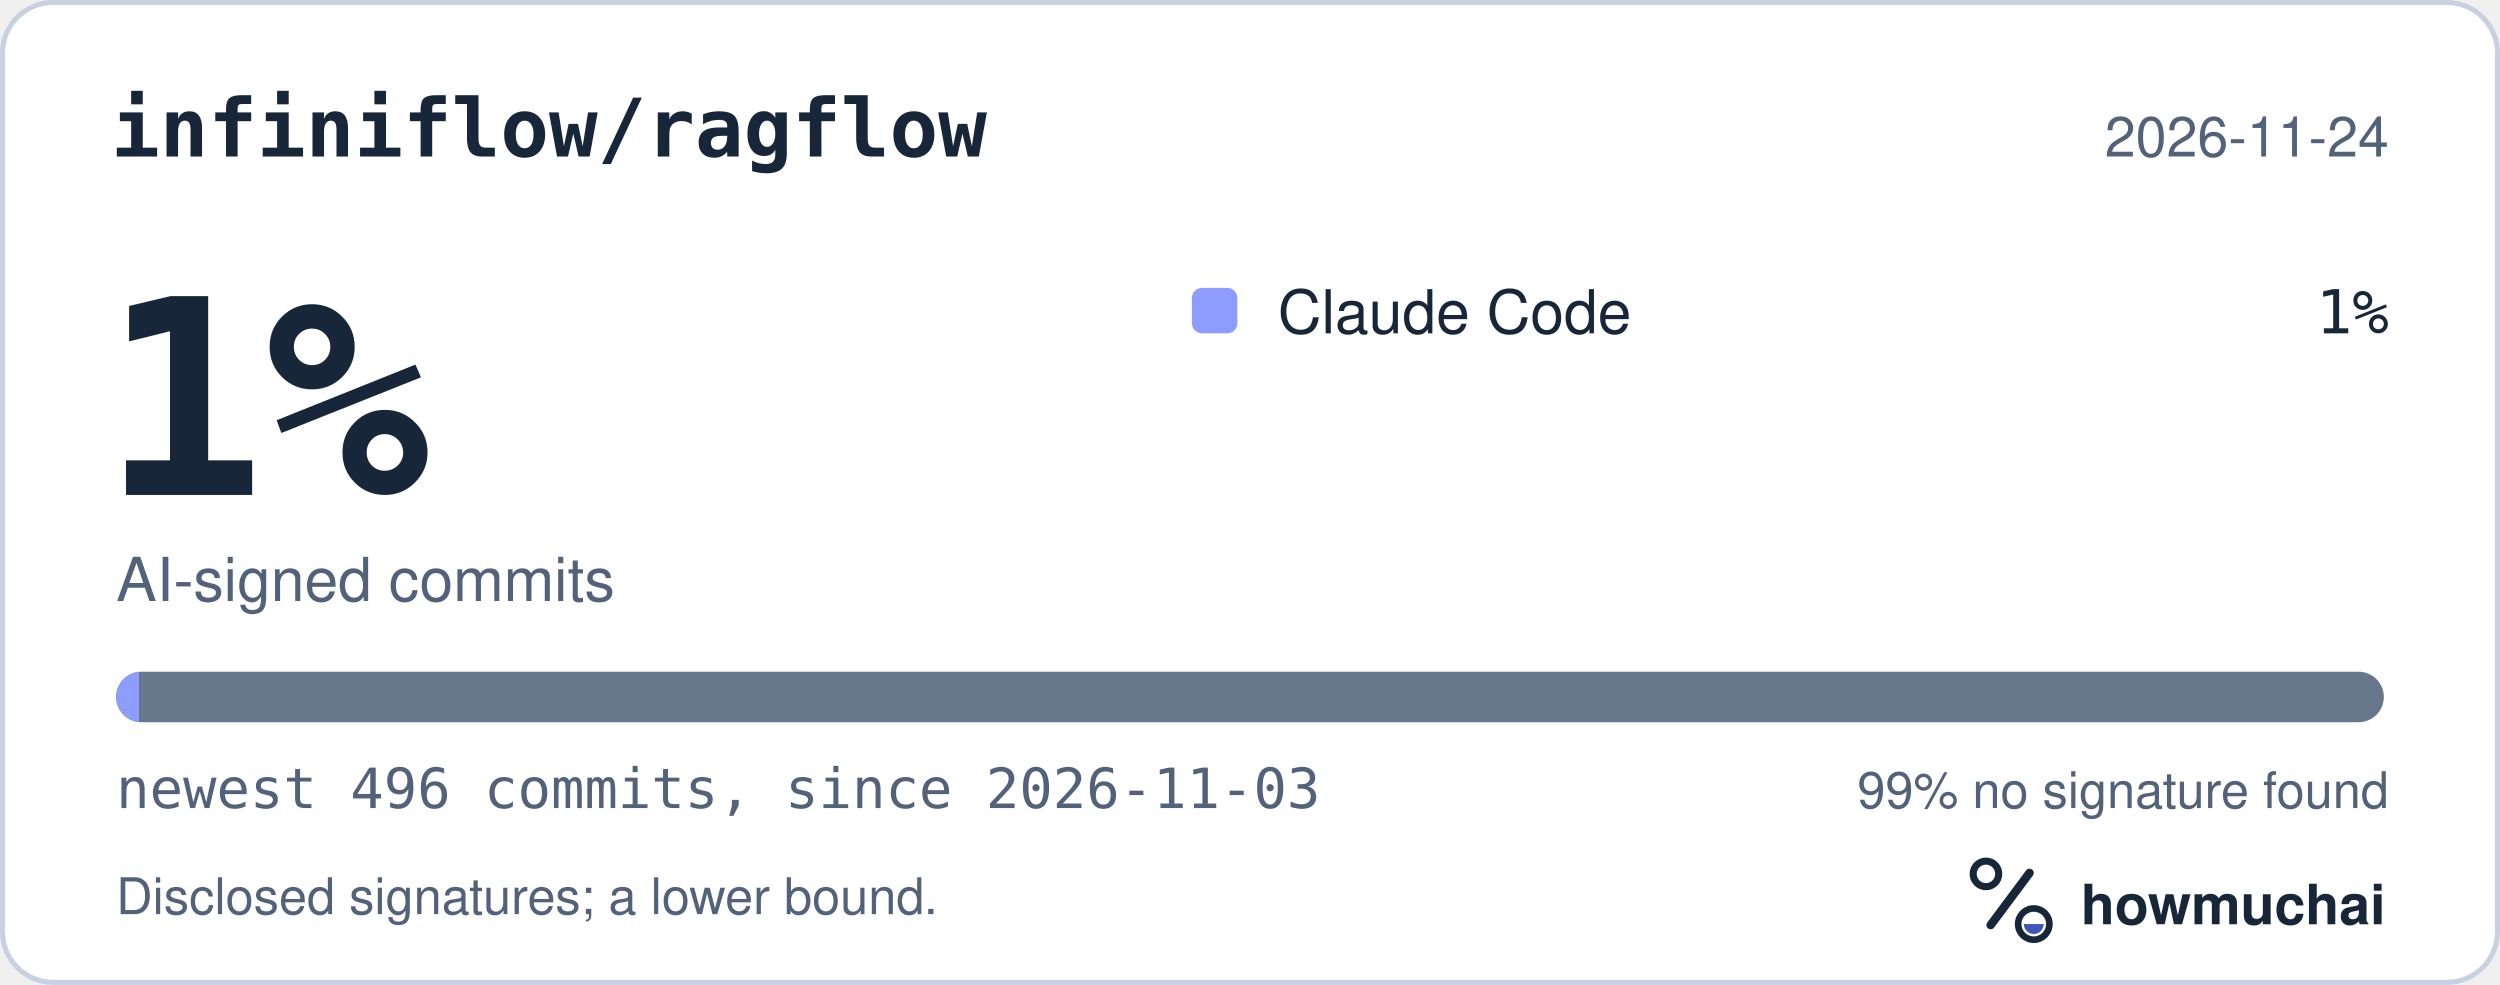
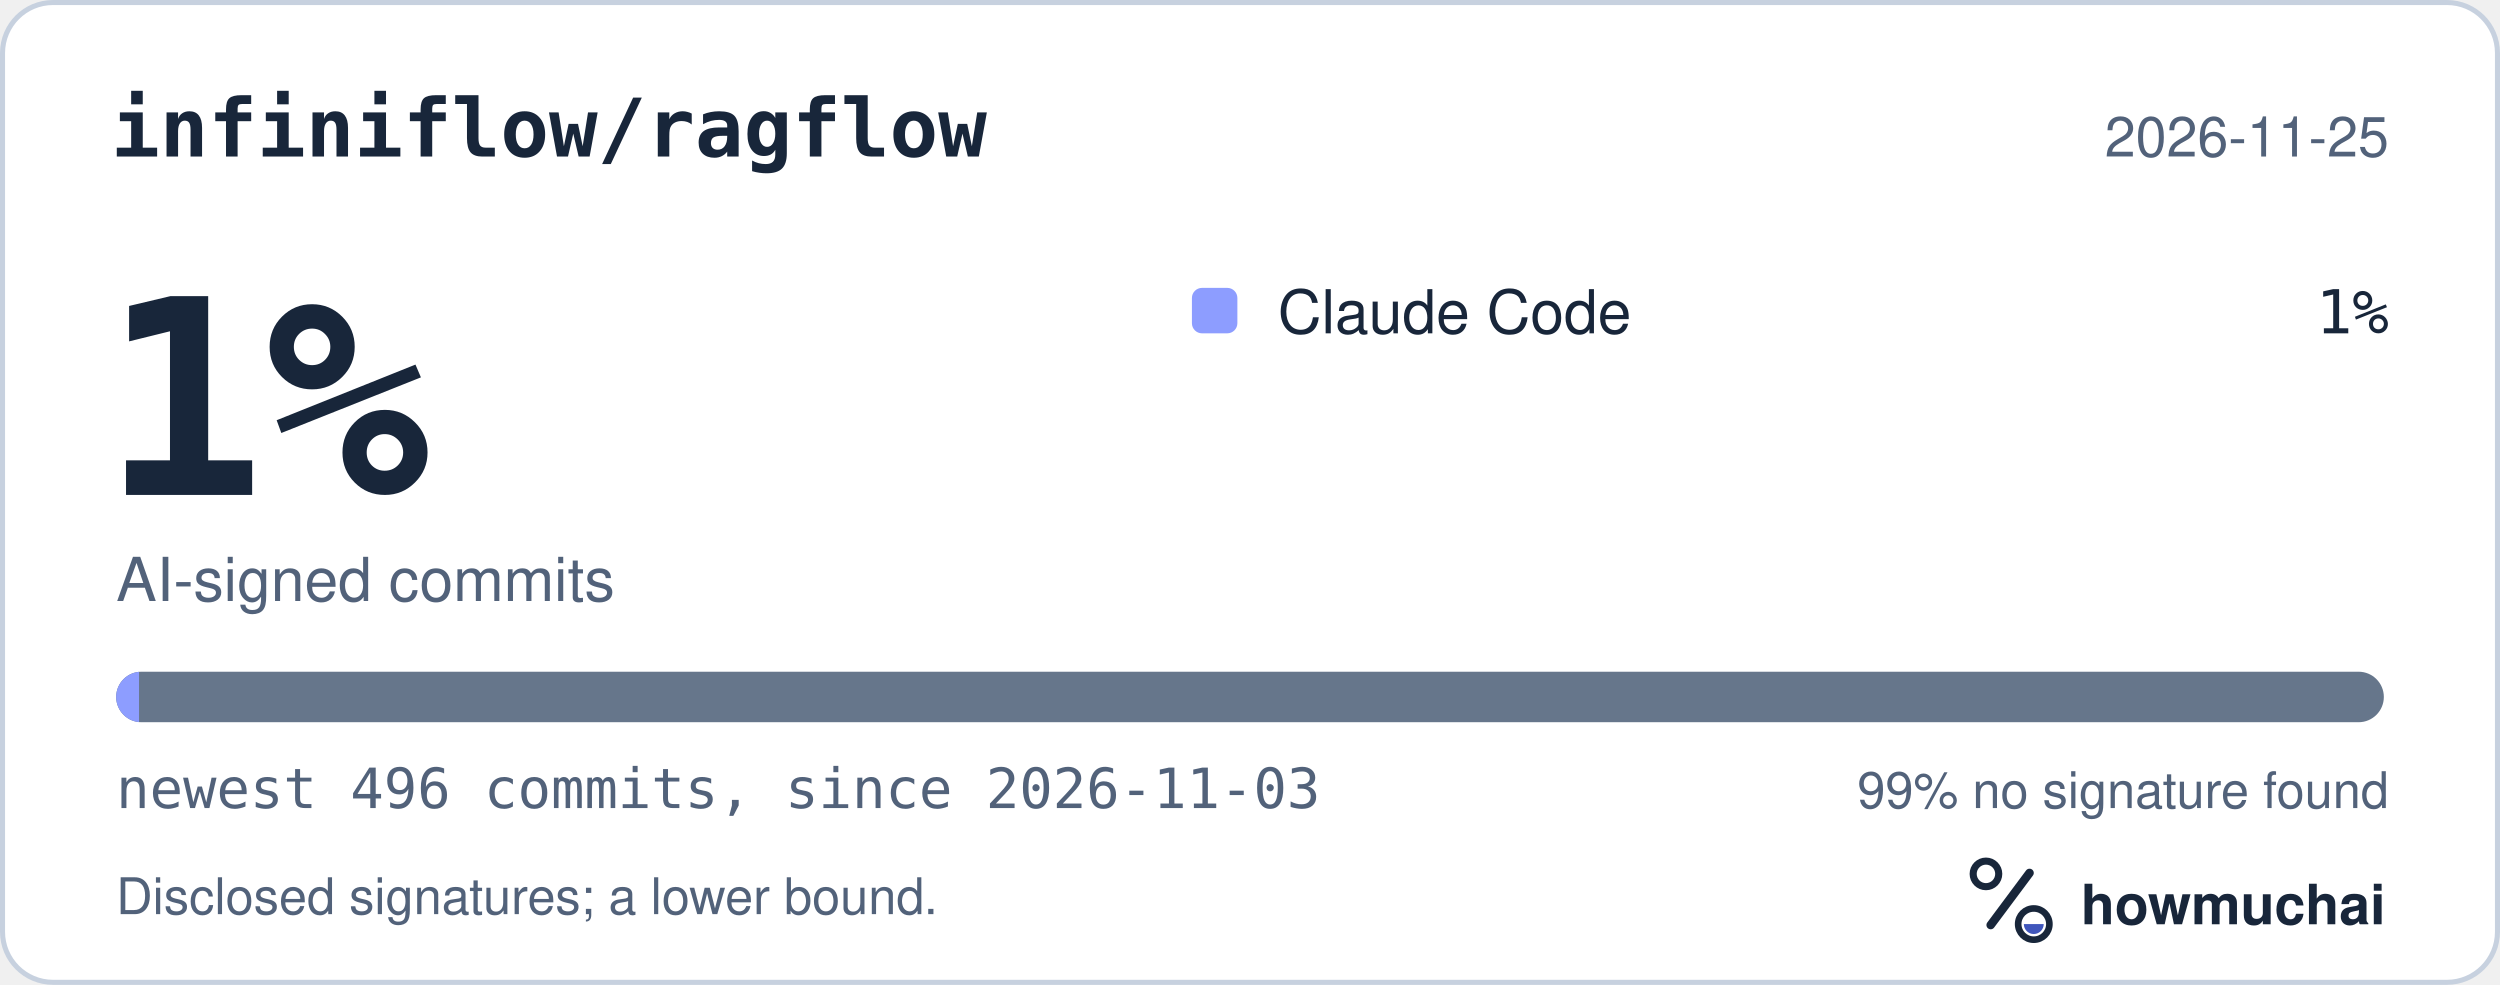
<svg xmlns="http://www.w3.org/2000/svg" width="495" height="195" viewBox="0 0 495 195" role="img" aria-labelledby="hm-t hm-d">
  <rect x="0.5" y="0.5" width="494" height="194" rx="10" fill="#FFFFFF" stroke="#C7D1DF" />
  <text x="22" y="31" fill="#18263A" font-family="ui-monospace, SF Mono, Menlo, Consolas, IBM Plex Mono, monospace" font-size="16" font-weight="600">infiniflow/ragflow</text>
-   <text x="473" y="31" fill="#52627A" font-family="-apple-system, BlinkMacSystemFont, Segoe UI, Helvetica, Arial, Fira Sans, sans-serif" font-size="11" text-anchor="end">2026-11-24</text>
+   <text x="473" y="31" fill="#52627A" font-family="-apple-system, BlinkMacSystemFont, Segoe UI, Helvetica, Arial, Fira Sans, sans-serif" font-size="11" text-anchor="end">2026-11-25</text>
  <text x="20" y="98" fill="#18263A" font-family="ui-monospace, SF Mono, Menlo, Consolas, IBM Plex Mono, monospace" font-size="54" font-weight="700">1%</text>
  <text x="23" y="119" fill="#52627A" font-family="-apple-system, BlinkMacSystemFont, Segoe UI, Helvetica, Arial, Fira Sans, sans-serif" font-size="12">AI-signed commits</text>
  <rect x="236" y="57" width="9" height="9" rx="2" fill="#8D9DFF" />
  <text x="253" y="66" fill="#18263A" font-family="-apple-system, BlinkMacSystemFont, Segoe UI, Helvetica, Arial, Fira Sans, sans-serif" font-size="12">Claude Code</text>
  <text x="473" y="66" fill="#18263A" font-family="ui-monospace, SF Mono, Menlo, Consolas, IBM Plex Mono, monospace" font-size="12" text-anchor="end">1%</text>
  <defs>
    <clipPath id="hm-bar">
      <rect x="23" y="133" width="449" height="10" rx="5" />
    </clipPath>
  </defs>
  <rect x="23" y="133" width="449" height="10" rx="5" fill="#66768B" />
  <g clip-path="url(#hm-bar)">
    <rect x="23.00" y="133" width="4.53" height="10" fill="#8D9DFF" />
  </g>
  <text x="23" y="160" fill="#52627A" font-family="ui-monospace, SF Mono, Menlo, Consolas, IBM Plex Mono, monospace" font-size="11">newest 496 commits, since 2026-11-03</text>
  <text x="473" y="160" fill="#52627A" font-family="-apple-system, BlinkMacSystemFont, Segoe UI, Helvetica, Arial, Fira Sans, sans-serif" font-size="10" text-anchor="end">99% no signature found</text>
  <text x="23" y="181" fill="#52627A" font-family="-apple-system, BlinkMacSystemFont, Segoe UI, Helvetica, Arial, Fira Sans, sans-serif" font-size="10">Disclosed signatures; a lower bound.</text>
  <g transform="translate(386 166) scale(0.046875)">
    <circle cx="154" cy="150" r="54" fill="none" stroke="#18263A" stroke-width="30" />
    <path d="M174 366 338 146" fill="none" stroke="#18263A" stroke-width="36" stroke-linecap="round" />
    <circle cx="356" cy="362" r="66" fill="none" stroke="#18263A" stroke-width="28" />
    <path d="M314 362a42 42 0 0 0 84 0Z" fill="#4056BC" />
  </g>
  <text x="412" y="183" fill="#18263A" font-family="-apple-system, BlinkMacSystemFont, Segoe UI, Helvetica, Arial, Fira Sans, sans-serif" font-size="11" font-weight="650">howmuchai</text>
</svg>
